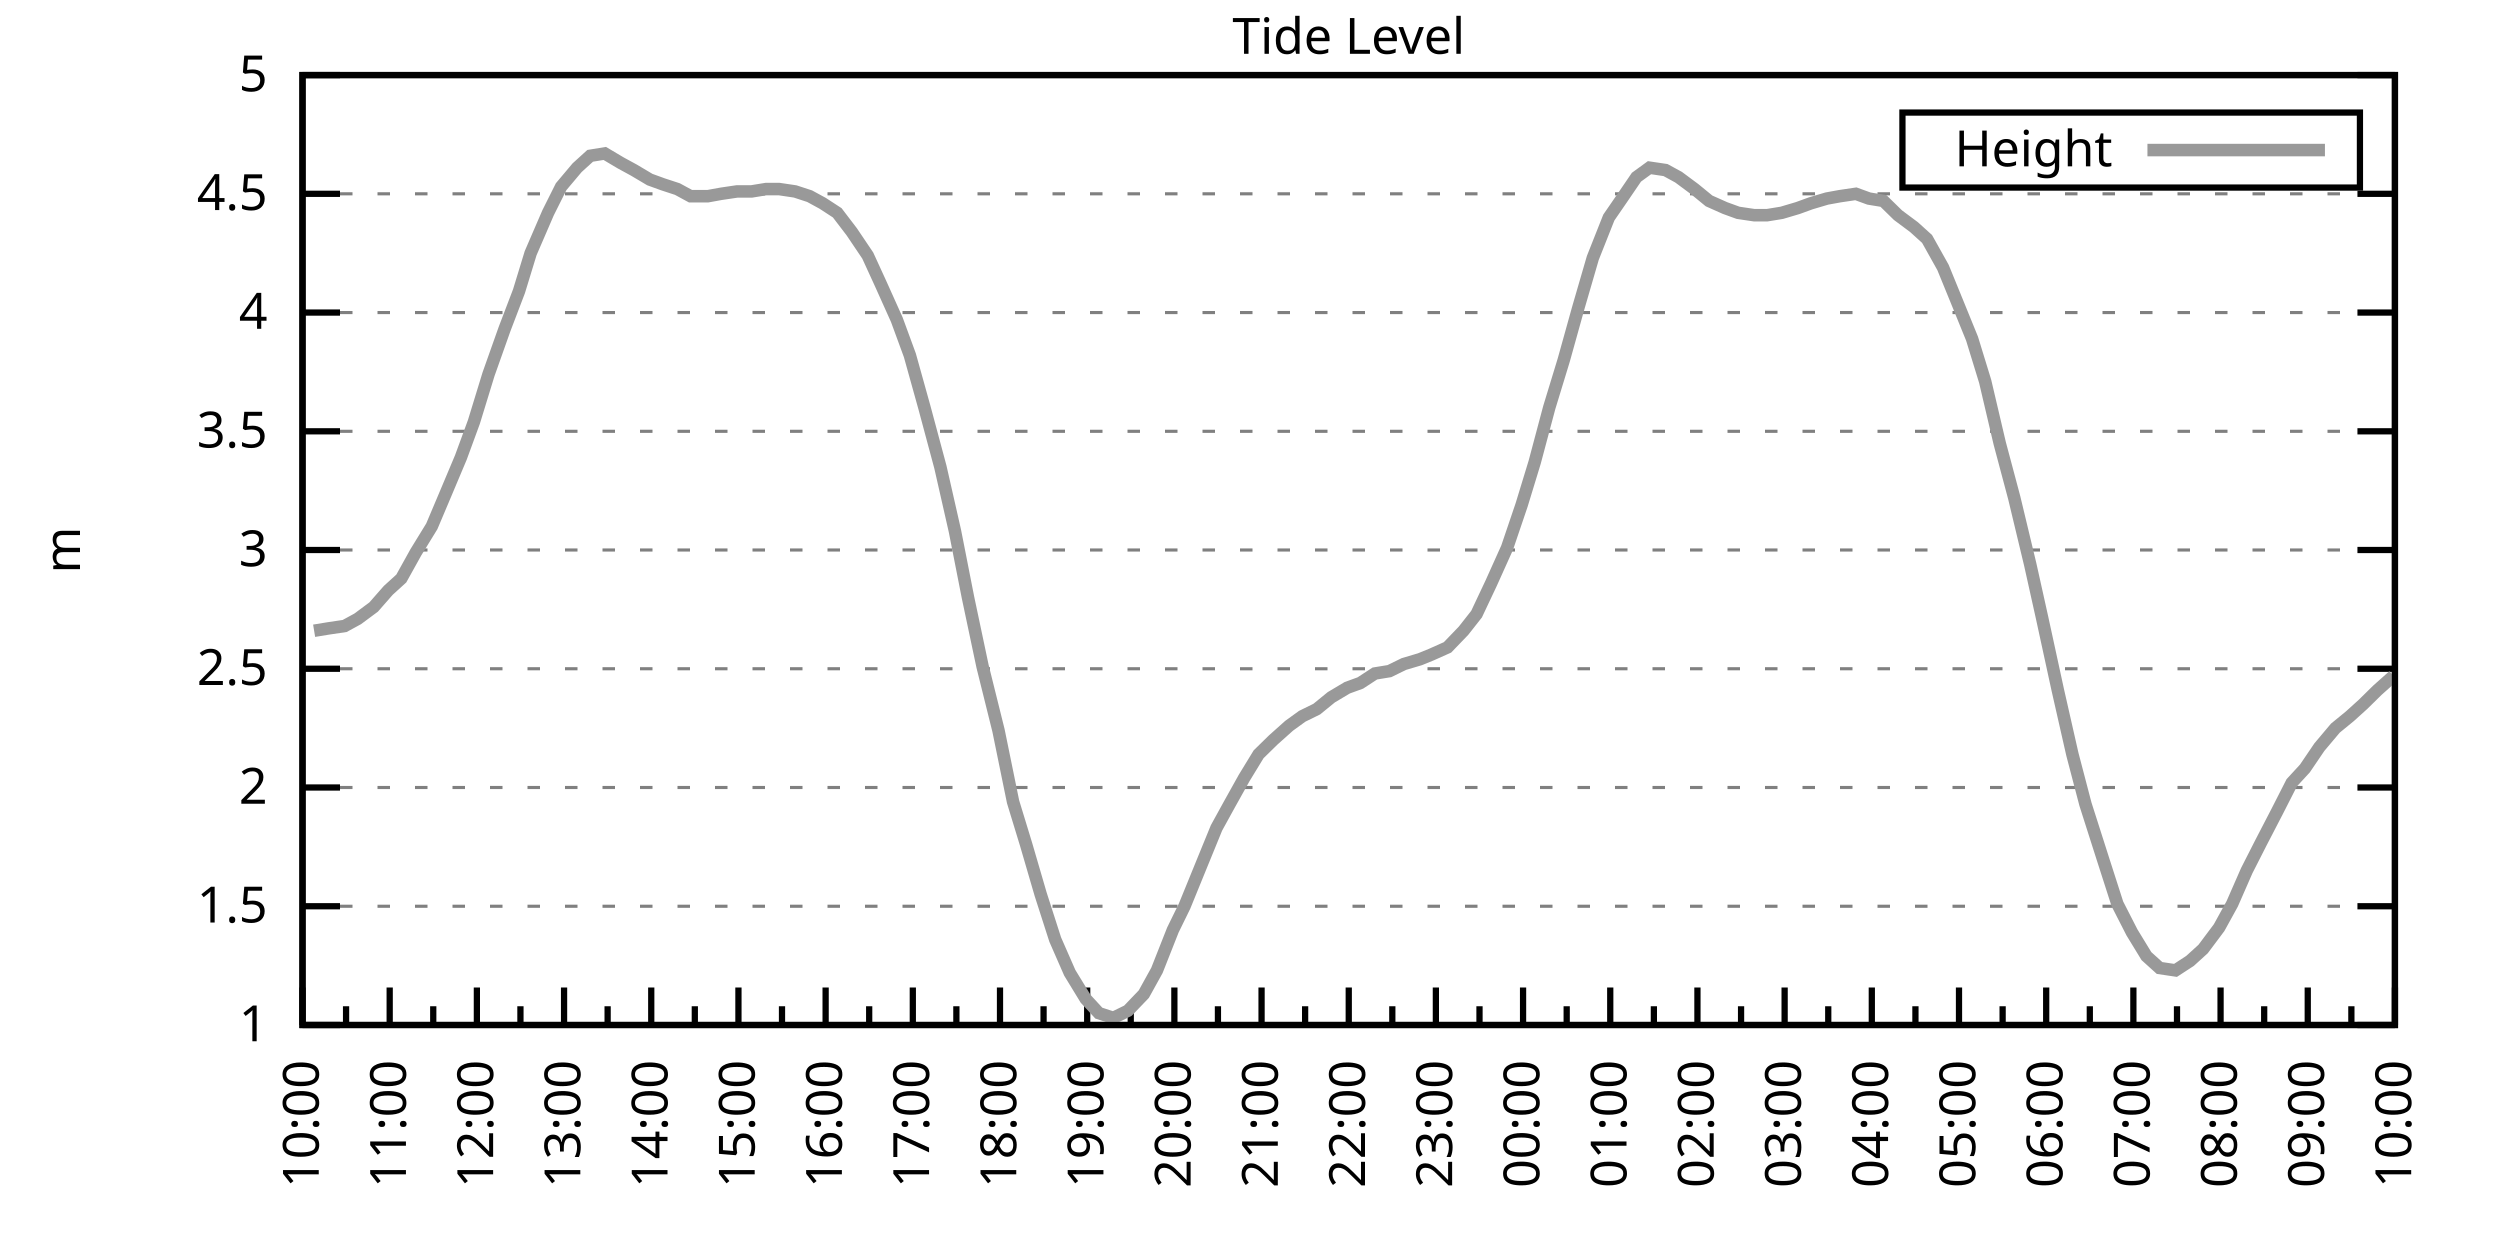
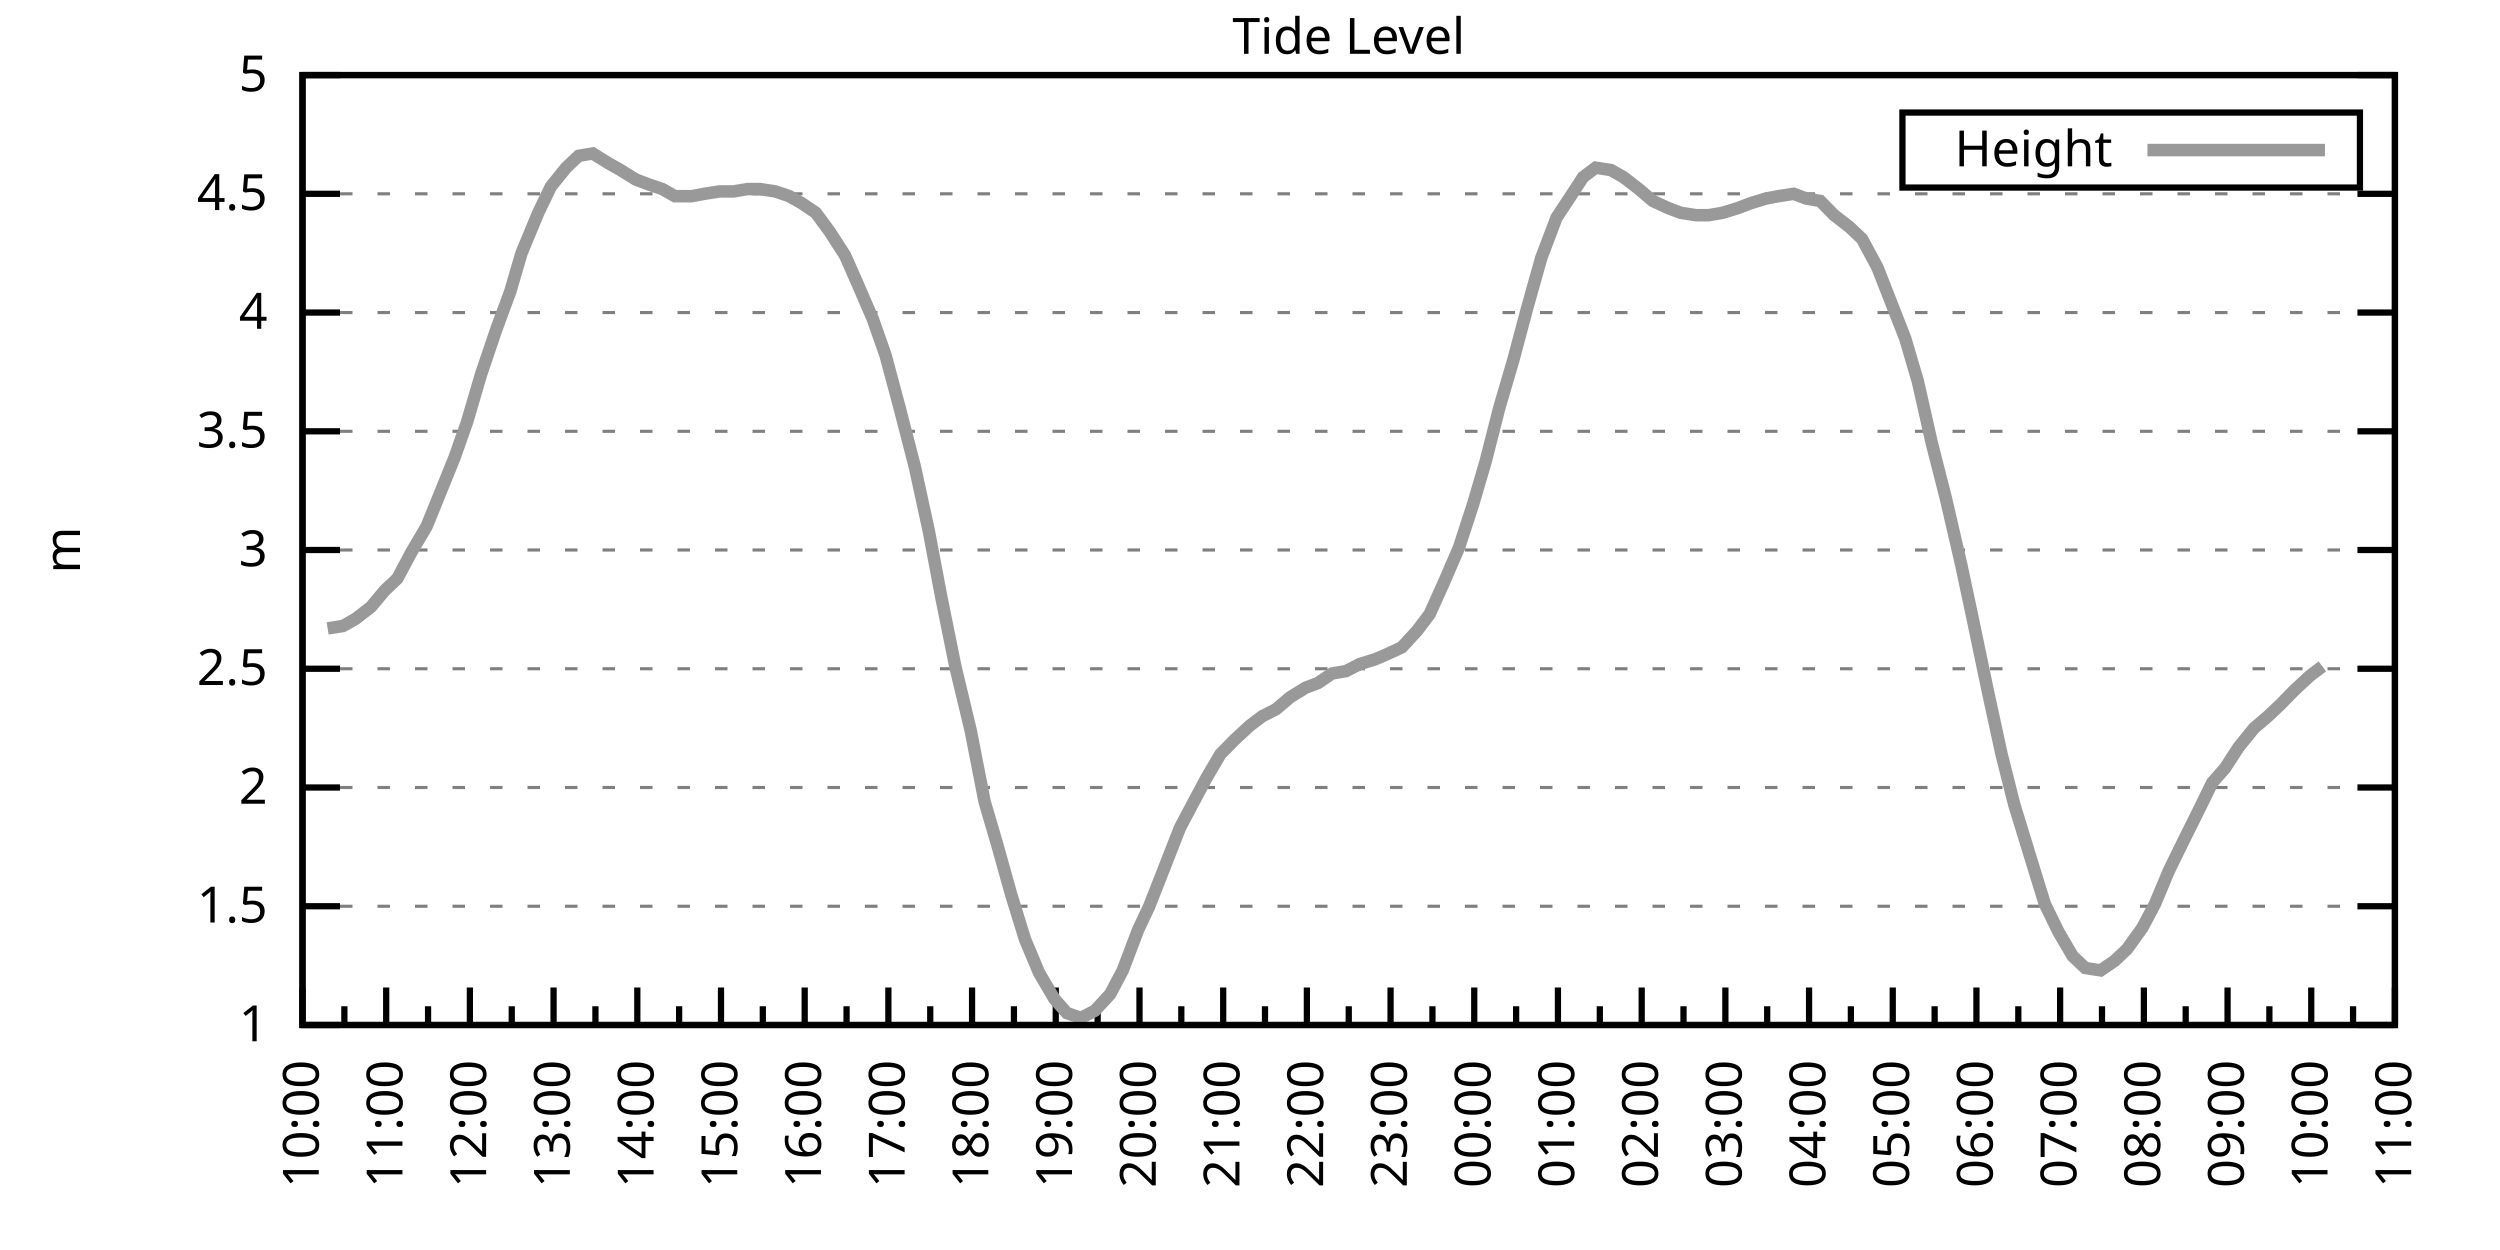
<svg xmlns="http://www.w3.org/2000/svg" xmlns:xlink="http://www.w3.org/1999/xlink" width="400" height="200" viewBox="0 0 400 200">
  <g id="gnuplot_canvas">
    <rect x="0" y="0" width="400" height="200" fill="none" />
    <defs>
      <circle id="gpDot" r="0.5" stroke-width="0.5" stroke="currentColor" />
      <path id="gpPt0" stroke-width="0.333" stroke="currentColor" d="M-1,0 h2 M0,-1 v2" />
      <path id="gpPt1" stroke-width="0.333" stroke="currentColor" d="M-1,-1 L1,1 M1,-1 L-1,1" />
      <path id="gpPt2" stroke-width="0.333" stroke="currentColor" d="M-1,0 L1,0 M0,-1 L0,1 M-1,-1 L1,1 M-1,1 L1,-1" />
      <rect id="gpPt3" stroke-width="0.333" stroke="currentColor" x="-1" y="-1" width="2" height="2" />
      <rect id="gpPt4" stroke-width="0.333" stroke="currentColor" fill="currentColor" x="-1" y="-1" width="2" height="2" />
      <circle id="gpPt5" stroke-width="0.333" stroke="currentColor" cx="0" cy="0" r="1" />
      <use xlink:href="#gpPt5" id="gpPt6" fill="currentColor" stroke="none" />
      <path id="gpPt7" stroke-width="0.333" stroke="currentColor" d="M0,-1.33 L-1.33,0.67 L1.33,0.67 z" />
      <use xlink:href="#gpPt7" id="gpPt8" fill="currentColor" stroke="none" />
      <use xlink:href="#gpPt7" id="gpPt9" stroke="currentColor" transform="rotate(180)" />
      <use xlink:href="#gpPt9" id="gpPt10" fill="currentColor" stroke="none" />
      <use xlink:href="#gpPt3" id="gpPt11" stroke="currentColor" transform="rotate(45)" />
      <use xlink:href="#gpPt11" id="gpPt12" fill="currentColor" stroke="none" />
      <path id="gpPt13" stroke-width="0.333" stroke="currentColor" d="M0,1.330 L1.265,0.411 L0.782,-1.067 L-0.782,-1.076 L-1.265,0.411 z" />
      <use xlink:href="#gpPt13" id="gpPt14" fill="currentColor" stroke="none" />
      <filter id="textbox" filterUnits="objectBoundingBox" x="0" y="0" height="1" width="1">
        <feFlood flood-color="white" flood-opacity="1" result="bgnd" />
        <feComposite in="SourceGraphic" in2="bgnd" operator="atop" />
      </filter>
      <filter id="greybox" filterUnits="objectBoundingBox" x="0" y="0" height="1" width="1">
        <feFlood flood-color="lightgrey" flood-opacity="1" result="grey" />
        <feComposite in="SourceGraphic" in2="grey" operator="atop" />
      </filter>
    </defs>
    <g fill="none" color="white" stroke="currentColor" stroke-width="1.00" stroke-linecap="butt" stroke-linejoin="miter">
</g>
    <g fill="none" color="black" stroke="currentColor" stroke-width="1.00" stroke-linecap="butt" stroke-linejoin="miter">
      <g stroke="none" shape-rendering="crispEdges">
        <polygon fill="rgb(255, 255, 255)" points="48.40,164.00 383.18,164.00 383.18,12.02 48.40,12.02 " />
      </g>
    </g>
    <g fill="none" color="black" stroke="currentColor" stroke-width="1.00" stroke-linecap="butt" stroke-linejoin="miter">
</g>
    <g fill="none" color="black" stroke="black" stroke-width="0.50" stroke-linecap="butt" stroke-linejoin="miter">
</g>
    <g fill="none" color="gray" stroke="currentColor" stroke-width="0.50" stroke-linecap="butt" stroke-linejoin="miter">
      <path stroke="gray" stroke-dasharray="2,4" class="gridline" d="M48.40,164.00 L383.19,164.00  " />
    </g>
    <g fill="none" color="gray" stroke="gray" stroke-width="1.00" stroke-linecap="butt" stroke-linejoin="miter">
</g>
    <g fill="none" color="black" stroke="currentColor" stroke-width="1.00" stroke-linecap="butt" stroke-linejoin="miter">
      <path stroke="black" d="M48.40,164.00 L54.40,164.00 M383.19,164.00 L377.19,164.00  " />
      <g transform="translate(42.80,166.60)" stroke="none" fill="black" font-family="Sans" font-size="8.00" text-anchor="end">
        <text>
          <tspan font-family="Sans"> 1</tspan>
        </text>
      </g>
    </g>
    <g fill="none" color="black" stroke="currentColor" stroke-width="1.00" stroke-linecap="butt" stroke-linejoin="miter">
</g>
    <g fill="none" color="black" stroke="black" stroke-width="0.50" stroke-linecap="butt" stroke-linejoin="miter">
</g>
    <g fill="none" color="gray" stroke="currentColor" stroke-width="0.50" stroke-linecap="butt" stroke-linejoin="miter">
      <path stroke="gray" stroke-dasharray="2,4" class="gridline" d="M48.40,145.00 L383.19,145.00  " />
    </g>
    <g fill="none" color="gray" stroke="gray" stroke-width="1.00" stroke-linecap="butt" stroke-linejoin="miter">
</g>
    <g fill="none" color="black" stroke="currentColor" stroke-width="1.00" stroke-linecap="butt" stroke-linejoin="miter">
      <path stroke="black" d="M48.40,145.00 L54.40,145.00 M383.19,145.00 L377.19,145.00  " />
      <g transform="translate(42.80,147.60)" stroke="none" fill="black" font-family="Sans" font-size="8.00" text-anchor="end">
        <text>
          <tspan font-family="Sans"> 1.5</tspan>
        </text>
      </g>
    </g>
    <g fill="none" color="black" stroke="currentColor" stroke-width="1.00" stroke-linecap="butt" stroke-linejoin="miter">
</g>
    <g fill="none" color="black" stroke="black" stroke-width="0.50" stroke-linecap="butt" stroke-linejoin="miter">
</g>
    <g fill="none" color="gray" stroke="currentColor" stroke-width="0.50" stroke-linecap="butt" stroke-linejoin="miter">
      <path stroke="gray" stroke-dasharray="2,4" class="gridline" d="M48.40,126.00 L383.19,126.00  " />
    </g>
    <g fill="none" color="gray" stroke="gray" stroke-width="1.00" stroke-linecap="butt" stroke-linejoin="miter">
</g>
    <g fill="none" color="black" stroke="currentColor" stroke-width="1.00" stroke-linecap="butt" stroke-linejoin="miter">
      <path stroke="black" d="M48.40,126.00 L54.40,126.00 M383.19,126.00 L377.19,126.00  " />
      <g transform="translate(42.80,128.60)" stroke="none" fill="black" font-family="Sans" font-size="8.00" text-anchor="end">
        <text>
          <tspan font-family="Sans"> 2</tspan>
        </text>
      </g>
    </g>
    <g fill="none" color="black" stroke="currentColor" stroke-width="1.00" stroke-linecap="butt" stroke-linejoin="miter">
</g>
    <g fill="none" color="black" stroke="black" stroke-width="0.50" stroke-linecap="butt" stroke-linejoin="miter">
</g>
    <g fill="none" color="gray" stroke="currentColor" stroke-width="0.50" stroke-linecap="butt" stroke-linejoin="miter">
      <path stroke="gray" stroke-dasharray="2,4" class="gridline" d="M48.40,107.00 L383.19,107.00  " />
    </g>
    <g fill="none" color="gray" stroke="gray" stroke-width="1.00" stroke-linecap="butt" stroke-linejoin="miter">
</g>
    <g fill="none" color="black" stroke="currentColor" stroke-width="1.00" stroke-linecap="butt" stroke-linejoin="miter">
      <path stroke="black" d="M48.40,107.00 L54.40,107.00 M383.19,107.00 L377.19,107.00  " />
      <g transform="translate(42.80,109.60)" stroke="none" fill="black" font-family="Sans" font-size="8.00" text-anchor="end">
        <text>
          <tspan font-family="Sans"> 2.5</tspan>
        </text>
      </g>
    </g>
    <g fill="none" color="black" stroke="currentColor" stroke-width="1.00" stroke-linecap="butt" stroke-linejoin="miter">
</g>
    <g fill="none" color="black" stroke="black" stroke-width="0.50" stroke-linecap="butt" stroke-linejoin="miter">
</g>
    <g fill="none" color="gray" stroke="currentColor" stroke-width="0.50" stroke-linecap="butt" stroke-linejoin="miter">
      <path stroke="gray" stroke-dasharray="2,4" class="gridline" d="M48.40,88.00 L383.19,88.00  " />
    </g>
    <g fill="none" color="gray" stroke="gray" stroke-width="1.00" stroke-linecap="butt" stroke-linejoin="miter">
</g>
    <g fill="none" color="black" stroke="currentColor" stroke-width="1.00" stroke-linecap="butt" stroke-linejoin="miter">
      <path stroke="black" d="M48.40,88.00 L54.40,88.00 M383.19,88.00 L377.19,88.00  " />
      <g transform="translate(42.80,90.60)" stroke="none" fill="black" font-family="Sans" font-size="8.00" text-anchor="end">
        <text>
          <tspan font-family="Sans"> 3</tspan>
        </text>
      </g>
    </g>
    <g fill="none" color="black" stroke="currentColor" stroke-width="1.00" stroke-linecap="butt" stroke-linejoin="miter">
</g>
    <g fill="none" color="black" stroke="black" stroke-width="0.50" stroke-linecap="butt" stroke-linejoin="miter">
</g>
    <g fill="none" color="gray" stroke="currentColor" stroke-width="0.50" stroke-linecap="butt" stroke-linejoin="miter">
      <path stroke="gray" stroke-dasharray="2,4" class="gridline" d="M48.40,69.01 L383.19,69.01  " />
    </g>
    <g fill="none" color="gray" stroke="gray" stroke-width="1.00" stroke-linecap="butt" stroke-linejoin="miter">
</g>
    <g fill="none" color="black" stroke="currentColor" stroke-width="1.00" stroke-linecap="butt" stroke-linejoin="miter">
      <path stroke="black" d="M48.40,69.01 L54.40,69.01 M383.19,69.01 L377.19,69.01  " />
      <g transform="translate(42.80,71.61)" stroke="none" fill="black" font-family="Sans" font-size="8.00" text-anchor="end">
        <text>
          <tspan font-family="Sans"> 3.5</tspan>
        </text>
      </g>
    </g>
    <g fill="none" color="black" stroke="currentColor" stroke-width="1.00" stroke-linecap="butt" stroke-linejoin="miter">
</g>
    <g fill="none" color="black" stroke="black" stroke-width="0.50" stroke-linecap="butt" stroke-linejoin="miter">
</g>
    <g fill="none" color="gray" stroke="currentColor" stroke-width="0.50" stroke-linecap="butt" stroke-linejoin="miter">
      <path stroke="gray" stroke-dasharray="2,4" class="gridline" d="M48.40,50.01 L383.19,50.01  " />
    </g>
    <g fill="none" color="gray" stroke="gray" stroke-width="1.00" stroke-linecap="butt" stroke-linejoin="miter">
</g>
    <g fill="none" color="black" stroke="currentColor" stroke-width="1.00" stroke-linecap="butt" stroke-linejoin="miter">
      <path stroke="black" d="M48.40,50.01 L54.40,50.01 M383.19,50.01 L377.19,50.01  " />
      <g transform="translate(42.80,52.61)" stroke="none" fill="black" font-family="Sans" font-size="8.00" text-anchor="end">
        <text>
          <tspan font-family="Sans"> 4</tspan>
        </text>
      </g>
    </g>
    <g fill="none" color="black" stroke="currentColor" stroke-width="1.00" stroke-linecap="butt" stroke-linejoin="miter">
</g>
    <g fill="none" color="black" stroke="black" stroke-width="0.50" stroke-linecap="butt" stroke-linejoin="miter">
</g>
    <g fill="none" color="gray" stroke="currentColor" stroke-width="0.50" stroke-linecap="butt" stroke-linejoin="miter">
      <path stroke="gray" stroke-dasharray="2,4" class="gridline" d="M48.40,31.01 L383.19,31.01  " />
    </g>
    <g fill="none" color="gray" stroke="gray" stroke-width="1.00" stroke-linecap="butt" stroke-linejoin="miter">
</g>
    <g fill="none" color="black" stroke="currentColor" stroke-width="1.00" stroke-linecap="butt" stroke-linejoin="miter">
      <path stroke="black" d="M48.40,31.01 L54.40,31.01 M383.19,31.01 L377.19,31.01  " />
      <g transform="translate(42.80,33.61)" stroke="none" fill="black" font-family="Sans" font-size="8.00" text-anchor="end">
        <text>
          <tspan font-family="Sans"> 4.5</tspan>
        </text>
      </g>
    </g>
    <g fill="none" color="black" stroke="currentColor" stroke-width="1.00" stroke-linecap="butt" stroke-linejoin="miter">
</g>
    <g fill="none" color="black" stroke="black" stroke-width="0.50" stroke-linecap="butt" stroke-linejoin="miter">
</g>
    <g fill="none" color="gray" stroke="currentColor" stroke-width="0.50" stroke-linecap="butt" stroke-linejoin="miter">
      <path stroke="gray" stroke-dasharray="2,4" class="gridline" d="M48.40,12.01 L383.19,12.01  " />
    </g>
    <g fill="none" color="gray" stroke="gray" stroke-width="1.00" stroke-linecap="butt" stroke-linejoin="miter">
</g>
    <g fill="none" color="black" stroke="currentColor" stroke-width="1.00" stroke-linecap="butt" stroke-linejoin="miter">
      <path stroke="black" d="M48.40,12.01 L54.40,12.01 M383.19,12.01 L377.19,12.01  " />
      <g transform="translate(42.80,14.61)" stroke="none" fill="black" font-family="Sans" font-size="8.00" text-anchor="end">
        <text>
          <tspan font-family="Sans"> 5</tspan>
        </text>
      </g>
    </g>
    <g fill="none" color="black" stroke="currentColor" stroke-width="1.00" stroke-linecap="butt" stroke-linejoin="miter">
      <path stroke="black" d="M48.40,164.00 L48.40,158.00  " />
      <g transform="translate(51.00,169.60) rotate(270)" stroke="none" fill="black" font-family="Sans" font-size="8.00" text-anchor="end">
        <text>
          <tspan font-family="Sans">10:00</tspan>
        </text>
      </g>
    </g>
    <g fill="none" color="black" stroke="currentColor" stroke-width="1.00" stroke-linecap="butt" stroke-linejoin="miter">
-       <path stroke="black" d="M55.37,164.00 L55.37,161.00 M62.35,164.00 L62.35,158.00  " />
-       <g transform="translate(64.95,169.60) rotate(270)" stroke="none" fill="black" font-family="Sans" font-size="8.00" text-anchor="end">
+       <path stroke="black" d="M55.10,164.00 L55.10,161.00 M61.79,164.00 L61.79,158.00  " />
+       <g transform="translate(64.39,169.60) rotate(270)" stroke="none" fill="black" font-family="Sans" font-size="8.00" text-anchor="end">
        <text>
          <tspan font-family="Sans">11:00</tspan>
        </text>
      </g>
    </g>
    <g fill="none" color="black" stroke="currentColor" stroke-width="1.00" stroke-linecap="butt" stroke-linejoin="miter">
-       <path stroke="black" d="M69.32,164.00 L69.32,161.00 M76.30,164.00 L76.30,158.00  " />
-       <g transform="translate(78.90,169.60) rotate(270)" stroke="none" fill="black" font-family="Sans" font-size="8.00" text-anchor="end">
+       <path stroke="black" d="M68.49,164.00 L68.49,161.00 M75.18,164.00 L75.18,158.00  " />
+       <g transform="translate(77.78,169.60) rotate(270)" stroke="none" fill="black" font-family="Sans" font-size="8.00" text-anchor="end">
        <text>
          <tspan font-family="Sans">12:00</tspan>
        </text>
      </g>
    </g>
    <g fill="none" color="black" stroke="currentColor" stroke-width="1.00" stroke-linecap="butt" stroke-linejoin="miter">
-       <path stroke="black" d="M83.27,164.00 L83.27,161.00 M90.25,164.00 L90.25,158.00  " />
-       <g transform="translate(92.85,169.60) rotate(270)" stroke="none" fill="black" font-family="Sans" font-size="8.00" text-anchor="end">
+       <path stroke="black" d="M81.88,164.00 L81.88,161.00 M88.57,164.00 L88.57,158.00  " />
+       <g transform="translate(91.17,169.60) rotate(270)" stroke="none" fill="black" font-family="Sans" font-size="8.00" text-anchor="end">
        <text>
          <tspan font-family="Sans">13:00</tspan>
        </text>
      </g>
    </g>
    <g fill="none" color="black" stroke="currentColor" stroke-width="1.00" stroke-linecap="butt" stroke-linejoin="miter">
-       <path stroke="black" d="M97.22,164.00 L97.22,161.00 M104.20,164.00 L104.20,158.00  " />
-       <g transform="translate(106.80,169.60) rotate(270)" stroke="none" fill="black" font-family="Sans" font-size="8.00" text-anchor="end">
+       <path stroke="black" d="M95.27,164.00 L95.27,161.00 M101.97,164.00 L101.97,158.00  " />
+       <g transform="translate(104.57,169.60) rotate(270)" stroke="none" fill="black" font-family="Sans" font-size="8.00" text-anchor="end">
        <text>
          <tspan font-family="Sans">14:00</tspan>
        </text>
      </g>
    </g>
    <g fill="none" color="black" stroke="currentColor" stroke-width="1.00" stroke-linecap="butt" stroke-linejoin="miter">
-       <path stroke="black" d="M111.17,164.00 L111.17,161.00 M118.15,164.00 L118.15,158.00  " />
-       <g transform="translate(120.75,169.60) rotate(270)" stroke="none" fill="black" font-family="Sans" font-size="8.00" text-anchor="end">
+       <path stroke="black" d="M108.66,164.00 L108.66,161.00 M115.36,164.00 L115.36,158.00  " />
+       <g transform="translate(117.96,169.60) rotate(270)" stroke="none" fill="black" font-family="Sans" font-size="8.00" text-anchor="end">
        <text>
          <tspan font-family="Sans">15:00</tspan>
        </text>
      </g>
    </g>
    <g fill="none" color="black" stroke="currentColor" stroke-width="1.00" stroke-linecap="butt" stroke-linejoin="miter">
-       <path stroke="black" d="M125.12,164.00 L125.12,161.00 M132.10,164.00 L132.10,158.00  " />
-       <g transform="translate(134.70,169.60) rotate(270)" stroke="none" fill="black" font-family="Sans" font-size="8.00" text-anchor="end">
+       <path stroke="black" d="M122.05,164.00 L122.05,161.00 M128.75,164.00 L128.75,158.00  " />
+       <g transform="translate(131.35,169.60) rotate(270)" stroke="none" fill="black" font-family="Sans" font-size="8.00" text-anchor="end">
        <text>
          <tspan font-family="Sans">16:00</tspan>
        </text>
      </g>
    </g>
    <g fill="none" color="black" stroke="currentColor" stroke-width="1.00" stroke-linecap="butt" stroke-linejoin="miter">
-       <path stroke="black" d="M139.07,164.00 L139.07,161.00 M146.05,164.00 L146.05,158.00  " />
-       <g transform="translate(148.65,169.60) rotate(270)" stroke="none" fill="black" font-family="Sans" font-size="8.00" text-anchor="end">
+       <path stroke="black" d="M135.45,164.00 L135.45,161.00 M142.14,164.00 L142.14,158.00  " />
+       <g transform="translate(144.74,169.60) rotate(270)" stroke="none" fill="black" font-family="Sans" font-size="8.00" text-anchor="end">
        <text>
          <tspan font-family="Sans">17:00</tspan>
        </text>
      </g>
    </g>
    <g fill="none" color="black" stroke="currentColor" stroke-width="1.00" stroke-linecap="butt" stroke-linejoin="miter">
-       <path stroke="black" d="M153.02,164.00 L153.02,161.00 M160.00,164.00 L160.00,158.00  " />
-       <g transform="translate(162.60,169.60) rotate(270)" stroke="none" fill="black" font-family="Sans" font-size="8.00" text-anchor="end">
+       <path stroke="black" d="M148.84,164.00 L148.84,161.00 M155.53,164.00 L155.53,158.00  " />
+       <g transform="translate(158.13,169.60) rotate(270)" stroke="none" fill="black" font-family="Sans" font-size="8.00" text-anchor="end">
        <text>
          <tspan font-family="Sans">18:00</tspan>
        </text>
      </g>
    </g>
    <g fill="none" color="black" stroke="currentColor" stroke-width="1.00" stroke-linecap="butt" stroke-linejoin="miter">
-       <path stroke="black" d="M166.97,164.00 L166.97,161.00 M173.95,164.00 L173.95,158.00  " />
-       <g transform="translate(176.55,169.60) rotate(270)" stroke="none" fill="black" font-family="Sans" font-size="8.00" text-anchor="end">
+       <path stroke="black" d="M162.23,164.00 L162.23,161.00 M168.92,164.00 L168.92,158.00  " />
+       <g transform="translate(171.52,169.60) rotate(270)" stroke="none" fill="black" font-family="Sans" font-size="8.00" text-anchor="end">
        <text>
          <tspan font-family="Sans">19:00</tspan>
        </text>
      </g>
    </g>
    <g fill="none" color="black" stroke="currentColor" stroke-width="1.00" stroke-linecap="butt" stroke-linejoin="miter">
-       <path stroke="black" d="M180.92,164.00 L180.92,161.00 M187.90,164.00 L187.90,158.00  " />
-       <g transform="translate(190.50,169.60) rotate(270)" stroke="none" fill="black" font-family="Sans" font-size="8.00" text-anchor="end">
+       <path stroke="black" d="M175.62,164.00 L175.62,161.00 M182.32,164.00 L182.32,158.00  " />
+       <g transform="translate(184.92,169.60) rotate(270)" stroke="none" fill="black" font-family="Sans" font-size="8.00" text-anchor="end">
        <text>
          <tspan font-family="Sans">20:00</tspan>
        </text>
      </g>
    </g>
    <g fill="none" color="black" stroke="currentColor" stroke-width="1.00" stroke-linecap="butt" stroke-linejoin="miter">
-       <path stroke="black" d="M194.87,164.00 L194.87,161.00 M201.85,164.00 L201.85,158.00  " />
-       <g transform="translate(204.45,169.60) rotate(270)" stroke="none" fill="black" font-family="Sans" font-size="8.00" text-anchor="end">
+       <path stroke="black" d="M189.01,164.00 L189.01,161.00 M195.71,164.00 L195.71,158.00  " />
+       <g transform="translate(198.31,169.60) rotate(270)" stroke="none" fill="black" font-family="Sans" font-size="8.00" text-anchor="end">
        <text>
          <tspan font-family="Sans">21:00</tspan>
        </text>
      </g>
    </g>
    <g fill="none" color="black" stroke="currentColor" stroke-width="1.00" stroke-linecap="butt" stroke-linejoin="miter">
-       <path stroke="black" d="M208.82,164.00 L208.82,161.00 M215.80,164.00 L215.80,158.00  " />
-       <g transform="translate(218.40,169.60) rotate(270)" stroke="none" fill="black" font-family="Sans" font-size="8.00" text-anchor="end">
+       <path stroke="black" d="M202.40,164.00 L202.40,161.00 M209.10,164.00 L209.10,158.00  " />
+       <g transform="translate(211.70,169.60) rotate(270)" stroke="none" fill="black" font-family="Sans" font-size="8.00" text-anchor="end">
        <text>
          <tspan font-family="Sans">22:00</tspan>
        </text>
      </g>
    </g>
    <g fill="none" color="black" stroke="currentColor" stroke-width="1.00" stroke-linecap="butt" stroke-linejoin="miter">
-       <path stroke="black" d="M222.77,164.00 L222.77,161.00 M229.74,164.00 L229.74,158.00  " />
-       <g transform="translate(232.34,169.60) rotate(270)" stroke="none" fill="black" font-family="Sans" font-size="8.00" text-anchor="end">
+       <path stroke="black" d="M215.80,164.00 L215.80,161.00 M222.49,164.00 L222.49,158.00  " />
+       <g transform="translate(225.09,169.60) rotate(270)" stroke="none" fill="black" font-family="Sans" font-size="8.00" text-anchor="end">
        <text>
          <tspan font-family="Sans">23:00</tspan>
        </text>
      </g>
    </g>
    <g fill="none" color="black" stroke="currentColor" stroke-width="1.00" stroke-linecap="butt" stroke-linejoin="miter">
-       <path stroke="black" d="M236.72,164.00 L236.72,161.00 M243.69,164.00 L243.69,158.00  " />
-       <g transform="translate(246.29,169.60) rotate(270)" stroke="none" fill="black" font-family="Sans" font-size="8.00" text-anchor="end">
+       <path stroke="black" d="M229.19,164.00 L229.19,161.00 M235.88,164.00 L235.88,158.00  " />
+       <g transform="translate(238.48,169.60) rotate(270)" stroke="none" fill="black" font-family="Sans" font-size="8.00" text-anchor="end">
        <text>
          <tspan font-family="Sans">00:00</tspan>
        </text>
      </g>
    </g>
    <g fill="none" color="black" stroke="currentColor" stroke-width="1.00" stroke-linecap="butt" stroke-linejoin="miter">
-       <path stroke="black" d="M250.67,164.00 L250.67,161.00 M257.64,164.00 L257.64,158.00  " />
-       <g transform="translate(260.24,169.60) rotate(270)" stroke="none" fill="black" font-family="Sans" font-size="8.00" text-anchor="end">
+       <path stroke="black" d="M242.58,164.00 L242.58,161.00 M249.27,164.00 L249.27,158.00  " />
+       <g transform="translate(251.87,169.60) rotate(270)" stroke="none" fill="black" font-family="Sans" font-size="8.00" text-anchor="end">
        <text>
          <tspan font-family="Sans">01:00</tspan>
        </text>
      </g>
    </g>
    <g fill="none" color="black" stroke="currentColor" stroke-width="1.00" stroke-linecap="butt" stroke-linejoin="miter">
-       <path stroke="black" d="M264.62,164.00 L264.62,161.00 M271.59,164.00 L271.59,158.00  " />
-       <g transform="translate(274.19,169.60) rotate(270)" stroke="none" fill="black" font-family="Sans" font-size="8.00" text-anchor="end">
+       <path stroke="black" d="M255.97,164.00 L255.97,161.00 M262.67,164.00 L262.67,158.00  " />
+       <g transform="translate(265.27,169.60) rotate(270)" stroke="none" fill="black" font-family="Sans" font-size="8.00" text-anchor="end">
        <text>
          <tspan font-family="Sans">02:00</tspan>
        </text>
      </g>
    </g>
    <g fill="none" color="black" stroke="currentColor" stroke-width="1.00" stroke-linecap="butt" stroke-linejoin="miter">
-       <path stroke="black" d="M278.57,164.00 L278.57,161.00 M285.54,164.00 L285.54,158.00  " />
-       <g transform="translate(288.14,169.60) rotate(270)" stroke="none" fill="black" font-family="Sans" font-size="8.00" text-anchor="end">
+       <path stroke="black" d="M269.36,164.00 L269.36,161.00 M276.06,164.00 L276.06,158.00  " />
+       <g transform="translate(278.66,169.60) rotate(270)" stroke="none" fill="black" font-family="Sans" font-size="8.00" text-anchor="end">
        <text>
          <tspan font-family="Sans">03:00</tspan>
        </text>
      </g>
    </g>
    <g fill="none" color="black" stroke="currentColor" stroke-width="1.00" stroke-linecap="butt" stroke-linejoin="miter">
-       <path stroke="black" d="M292.52,164.00 L292.52,161.00 M299.49,164.00 L299.49,158.00  " />
-       <g transform="translate(302.09,169.60) rotate(270)" stroke="none" fill="black" font-family="Sans" font-size="8.00" text-anchor="end">
+       <path stroke="black" d="M282.75,164.00 L282.75,161.00 M289.45,164.00 L289.45,158.00  " />
+       <g transform="translate(292.05,169.60) rotate(270)" stroke="none" fill="black" font-family="Sans" font-size="8.00" text-anchor="end">
        <text>
          <tspan font-family="Sans">04:00</tspan>
        </text>
      </g>
    </g>
    <g fill="none" color="black" stroke="currentColor" stroke-width="1.00" stroke-linecap="butt" stroke-linejoin="miter">
-       <path stroke="black" d="M306.47,164.00 L306.47,161.00 M313.44,164.00 L313.44,158.00  " />
-       <g transform="translate(316.04,169.60) rotate(270)" stroke="none" fill="black" font-family="Sans" font-size="8.00" text-anchor="end">
+       <path stroke="black" d="M296.14,164.00 L296.14,161.00 M302.84,164.00 L302.84,158.00  " />
+       <g transform="translate(305.44,169.60) rotate(270)" stroke="none" fill="black" font-family="Sans" font-size="8.00" text-anchor="end">
        <text>
          <tspan font-family="Sans">05:00</tspan>
        </text>
      </g>
    </g>
    <g fill="none" color="black" stroke="currentColor" stroke-width="1.00" stroke-linecap="butt" stroke-linejoin="miter">
-       <path stroke="black" d="M320.42,164.00 L320.42,161.00 M327.39,164.00 L327.39,158.00  " />
-       <g transform="translate(329.99,169.60) rotate(270)" stroke="none" fill="black" font-family="Sans" font-size="8.00" text-anchor="end">
+       <path stroke="black" d="M309.54,164.00 L309.54,161.00 M316.23,164.00 L316.23,158.00  " />
+       <g transform="translate(318.83,169.60) rotate(270)" stroke="none" fill="black" font-family="Sans" font-size="8.00" text-anchor="end">
        <text>
          <tspan font-family="Sans">06:00</tspan>
        </text>
      </g>
    </g>
    <g fill="none" color="black" stroke="currentColor" stroke-width="1.00" stroke-linecap="butt" stroke-linejoin="miter">
-       <path stroke="black" d="M334.37,164.00 L334.37,161.00 M341.34,164.00 L341.34,158.00  " />
-       <g transform="translate(343.94,169.60) rotate(270)" stroke="none" fill="black" font-family="Sans" font-size="8.00" text-anchor="end">
+       <path stroke="black" d="M322.93,164.00 L322.93,161.00 M329.62,164.00 L329.62,158.00  " />
+       <g transform="translate(332.22,169.60) rotate(270)" stroke="none" fill="black" font-family="Sans" font-size="8.00" text-anchor="end">
        <text>
          <tspan font-family="Sans">07:00</tspan>
        </text>
      </g>
    </g>
    <g fill="none" color="black" stroke="currentColor" stroke-width="1.00" stroke-linecap="butt" stroke-linejoin="miter">
-       <path stroke="black" d="M348.32,164.00 L348.32,161.00 M355.29,164.00 L355.29,158.00  " />
-       <g transform="translate(357.89,169.60) rotate(270)" stroke="none" fill="black" font-family="Sans" font-size="8.00" text-anchor="end">
+       <path stroke="black" d="M336.32,164.00 L336.32,161.00 M343.02,164.00 L343.02,158.00  " />
+       <g transform="translate(345.62,169.60) rotate(270)" stroke="none" fill="black" font-family="Sans" font-size="8.00" text-anchor="end">
        <text>
          <tspan font-family="Sans">08:00</tspan>
        </text>
      </g>
    </g>
    <g fill="none" color="black" stroke="currentColor" stroke-width="1.00" stroke-linecap="butt" stroke-linejoin="miter">
-       <path stroke="black" d="M362.27,164.00 L362.27,161.00 M369.24,164.00 L369.24,158.00  " />
-       <g transform="translate(371.84,169.60) rotate(270)" stroke="none" fill="black" font-family="Sans" font-size="8.00" text-anchor="end">
+       <path stroke="black" d="M349.71,164.00 L349.71,161.00 M356.41,164.00 L356.41,158.00  " />
+       <g transform="translate(359.01,169.60) rotate(270)" stroke="none" fill="black" font-family="Sans" font-size="8.00" text-anchor="end">
        <text>
          <tspan font-family="Sans">09:00</tspan>
        </text>
      </g>
    </g>
    <g fill="none" color="black" stroke="currentColor" stroke-width="1.00" stroke-linecap="butt" stroke-linejoin="miter">
-       <path stroke="black" d="M376.22,164.00 L376.22,161.00 M383.19,164.00 L383.19,158.00  " />
+       <path stroke="black" d="M363.10,164.00 L363.10,161.00 M369.80,164.00 L369.80,158.00  " />
+       <g transform="translate(372.40,169.60) rotate(270)" stroke="none" fill="black" font-family="Sans" font-size="8.00" text-anchor="end">
+         <text>
+           <tspan font-family="Sans">10:00</tspan>
+         </text>
+       </g>
+     </g>
+     <g fill="none" color="black" stroke="currentColor" stroke-width="1.00" stroke-linecap="butt" stroke-linejoin="miter">
+       <path stroke="black" d="M376.49,164.00 L376.49,161.00 M383.19,164.00 L383.19,158.00  " />
      <g transform="translate(385.79,169.60) rotate(270)" stroke="none" fill="black" font-family="Sans" font-size="8.00" text-anchor="end">
        <text>
-           <tspan font-family="Sans">10:00</tspan>
+           <tspan font-family="Sans">11:00</tspan>
        </text>
      </g>
    </g>
    <g fill="none" color="black" stroke="currentColor" stroke-width="1.00" stroke-linecap="butt" stroke-linejoin="miter">
</g>
    <g fill="none" color="black" stroke="currentColor" stroke-width="1.00" stroke-linecap="butt" stroke-linejoin="miter">
      <path stroke="black" d="M48.40,12.01 L48.40,164.00 L383.19,164.00 L383.19,12.01 L48.40,12.01 Z  " />
    </g>
    <g fill="none" color="black" stroke="currentColor" stroke-width="1.00" stroke-linecap="butt" stroke-linejoin="miter">
      <g transform="translate(12.80,88.01) rotate(270)" stroke="none" fill="black" font-family="Sans" font-size="8.00" text-anchor="middle">
        <text>
          <tspan font-family="Sans">m</tspan>
        </text>
      </g>
    </g>
    <g fill="none" color="black" stroke="currentColor" stroke-width="1.00" stroke-linecap="butt" stroke-linejoin="miter">
</g>
    <g fill="none" color="black" stroke="currentColor" stroke-width="1.00" stroke-linecap="butt" stroke-linejoin="miter">
      <path stroke="black" d="M304.39,30.01 L304.39,18.01 L377.59,18.01 L377.59,30.01 L304.39,30.01 Z  " />
    </g>
    <g id="Tide_level_plot_1">
      <g fill="none" color="white" stroke="black" stroke-width="2.00" stroke-linecap="butt" stroke-linejoin="miter">
</g>
      <g fill="none" color="black" stroke="currentColor" stroke-width="2.00" stroke-linecap="butt" stroke-linejoin="miter">
        <g transform="translate(337.99,26.61)" stroke="none" fill="black" font-family="Sans" font-size="8.00" text-anchor="end">
          <text>
            <tspan font-family="Sans">Height</tspan>
          </text>
        </g>
      </g>
      <g fill="none" color="black" stroke="currentColor" stroke-width="2.00" stroke-linecap="butt" stroke-linejoin="miter">
-         <path stroke="rgb(153, 153, 153)" d="M343.59,24.01 L371.99,24.01 M50.26,100.92 L52.58,100.54 L55.14,100.16 L57.23,99.02 L59.79,97.12 L62.12,94.46   L64.21,92.56 L66.53,88.38 L69.09,84.21 L71.18,79.27 L73.74,73.19 L75.83,67.49 L78.16,59.89 L80.72,52.67   L83.04,46.59 L84.90,40.51 L87.69,34.05 L89.78,29.87 L92.34,26.83 L94.43,24.93 L96.76,24.55 L99.32,26.07   L101.41,27.21 L103.97,28.73 L106.06,29.49 L108.38,30.25 L110.48,31.39 L113.27,31.39 L115.36,31.01 L117.92,30.63   L120.24,30.63 L122.57,30.25 L124.66,30.25 L127.22,30.63 L129.54,31.39 L131.63,32.53 L133.96,34.05 L136.28,37.09   L138.84,40.89 L140.93,45.45 L143.49,51.15 L145.58,56.85 L147.91,65.21 L150.46,74.71 L152.79,84.97 L154.88,95.60   L157.21,106.62 L159.76,116.88 L162.09,128.28 L164.18,135.12 L166.51,143.10 L168.83,150.32 L171.16,155.64 L173.71,159.82   L175.81,162.10 L178.13,162.86 L180.46,161.72 L183.01,159.06 L185.11,155.26 L187.66,148.80 L189.52,145.00 L192.31,138.16   L194.64,132.46 L196.73,128.66 L199.06,124.48 L201.38,120.68 L203.71,118.40 L206.26,116.12 L208.36,114.60 L210.68,113.46   L213.01,111.56 L215.56,110.04 L217.65,109.28 L219.98,107.76 L222.30,107.38 L224.63,106.24 L227.19,105.48 L229.05,104.72   L231.60,103.58 L234.16,100.92 L236.25,98.26 L238.58,93.32 L241.14,87.63 L243.46,80.79 L245.55,73.95 L247.88,65.21   L250.20,57.61 L252.53,49.25 L254.85,41.27 L257.41,34.81 L259.50,31.77 L261.83,28.35 L263.92,26.83 L266.48,27.21   L268.57,28.35 L271.13,30.25 L273.45,32.15 L276.01,33.29 L278.10,34.05 L280.66,34.43 L282.75,34.43 L285.08,34.05   L287.64,33.29 L289.73,32.53 L292.29,31.77 L294.38,31.39 L296.94,31.01 L299.03,31.77 L301.35,32.15 L303.68,34.43   L306.23,36.33 L308.33,38.23 L310.88,42.79 L313.21,48.49 L315.53,54.19 L317.63,61.03 L319.95,70.91 L322.28,79.65   L324.83,90.28 L326.69,98.64 L329.25,110.42 L331.58,120.68 L333.67,128.66 L336.46,137.40 L338.78,144.62 L341.11,149.18   L343.43,152.98 L345.53,154.88 L348.08,155.26 L350.41,153.74 L352.50,151.84 L355.06,148.42 L357.15,144.62 L359.48,139.30   L361.80,134.74 L364.36,129.80 L366.68,125.24 L368.78,122.96 L371.10,119.54 L373.66,116.50 L375.98,114.60 L378.08,112.70   L380.40,110.42 L382.96,108.14  " />
+         <path stroke="rgb(153, 153, 153)" d="M343.59,24.01 L371.99,24.01 M52.42,100.54 L54.87,100.16 L56.88,99.02 L59.34,97.12 L61.57,94.46 L63.58,92.56   L65.81,88.38 L68.26,84.21 L70.27,79.27 L72.73,73.19 L74.74,67.49 L76.97,59.89 L79.42,52.67 L81.66,46.59   L83.44,40.51 L86.12,34.05 L88.13,29.87 L90.58,26.83 L92.59,24.93 L94.82,24.55 L97.28,26.07 L99.29,27.21   L101.74,28.73 L103.75,29.49 L105.98,30.25 L107.99,31.39 L110.67,31.39 L112.68,31.01 L115.13,30.63 L117.37,30.63   L119.60,30.25 L121.61,30.25 L124.06,30.63 L126.29,31.39 L128.30,32.53 L130.54,34.05 L132.77,37.09 L135.22,40.89   L137.23,45.45 L139.69,51.15 L141.69,56.85 L143.93,65.21 L146.38,74.71 L148.61,84.97 L150.62,95.60 L152.85,106.62   L155.31,116.88 L157.54,128.28 L159.55,135.12 L161.78,143.10 L164.01,150.32 L166.25,155.64 L168.70,159.82 L170.71,162.10   L172.94,162.86 L175.17,161.72 L177.63,159.06 L179.64,155.26 L182.09,148.80 L183.88,145.00 L186.56,138.16 L188.79,132.46   L190.80,128.66 L193.03,124.48 L195.26,120.68 L197.49,118.40 L199.95,116.12 L201.96,114.60 L204.19,113.46 L206.42,111.56   L208.88,110.04 L210.88,109.28 L213.12,107.76 L215.35,107.38 L217.58,106.24 L220.04,105.48 L221.82,104.72 L224.28,103.58   L226.73,100.92 L228.74,98.26 L230.97,93.32 L233.43,87.63 L235.66,80.79 L237.67,73.95 L239.90,65.21 L242.13,57.61   L244.36,49.25 L246.60,41.27 L249.05,34.81 L251.06,31.77 L253.29,28.35 L255.30,26.83 L257.76,27.21 L259.76,28.35   L262.22,30.25 L264.45,32.15 L266.91,33.29 L268.92,34.05 L271.37,34.43 L273.38,34.43 L275.61,34.05 L278.07,33.29   L280.07,32.53 L282.53,31.77 L284.54,31.39 L286.99,31.01 L289.00,31.77 L291.23,32.15 L293.47,34.43 L295.92,36.33   L297.93,38.23 L300.39,42.79 L302.62,48.49 L304.85,54.19 L306.86,61.03 L309.09,70.91 L311.32,79.65 L313.78,90.28   L315.56,98.64 L318.02,110.42 L320.25,120.68 L322.26,128.66 L324.94,137.40 L327.17,144.62 L329.40,149.18 L331.63,152.98   L333.64,154.88 L336.10,155.26 L338.33,153.74 L340.34,151.84 L342.79,148.42 L344.80,144.62 L347.03,139.30 L349.26,134.74   L351.72,129.80 L353.95,125.24 L355.96,122.96 L358.19,119.54 L360.65,116.50 L362.88,114.60 L364.89,112.70 L367.12,110.42   L369.58,108.14 L371.58,106.62  " />
      </g>
    </g>
    <g fill="none" color="black" stroke="currentColor" stroke-width="2.00" stroke-linecap="butt" stroke-linejoin="miter">
</g>
    <g fill="none" color="black" stroke="black" stroke-width="1.00" stroke-linecap="butt" stroke-linejoin="miter">
</g>
    <g fill="none" color="black" stroke="currentColor" stroke-width="1.00" stroke-linecap="butt" stroke-linejoin="miter">
      <path stroke="black" d="M48.40,12.01 L48.40,164.00 L383.19,164.00 L383.19,12.01 L48.40,12.01 Z  " />
    </g>
    <g fill="none" color="black" stroke="currentColor" stroke-width="1.00" stroke-linecap="butt" stroke-linejoin="miter">
      <g transform="translate(215.79,8.61)" stroke="none" fill="black" font-family="Sans" font-size="8.00" text-anchor="middle">
        <text>
          <tspan font-family="Sans">Tide Level</tspan>
        </text>
      </g>
    </g>
    <g fill="none" color="black" stroke="currentColor" stroke-width="1.00" stroke-linecap="butt" stroke-linejoin="miter">
</g>
  </g>
</svg>
